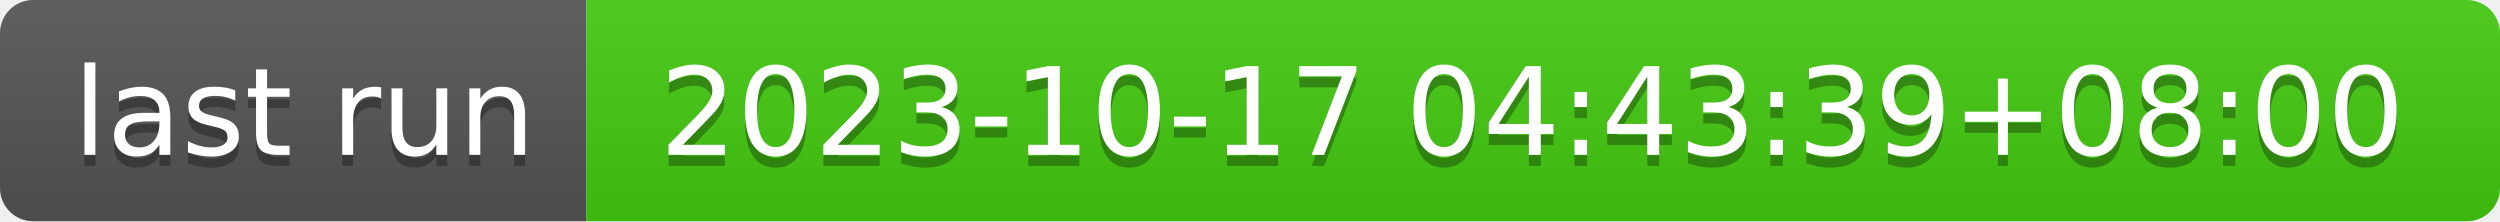
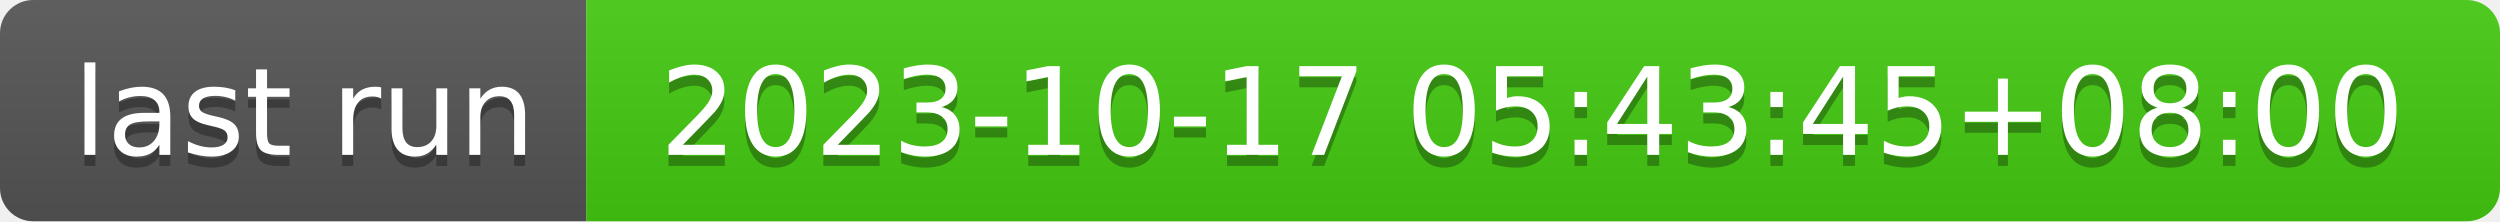
- <svg xmlns="http://www.w3.org/2000/svg" width="226" height="20" role="img" aria-label="last run: 2023-10-17 04:43:39+08:00">
+ <svg xmlns="http://www.w3.org/2000/svg" width="226" height="20" role="img" aria-label="last run: 2023-10-17 05:43:45+08:00">
  <linearGradient id="s" x2="0" y2="100%">
    <stop offset="0" stop-color="#bbb" stop-opacity=".1" />
    <stop offset="1" stop-opacity=".1" />
  </linearGradient>
  <clipPath id="r">
    <rect width="226" height="20" rx="3" fill="#fff" />
  </clipPath>
  <g clip-path="url(#r)">
    <rect width="53" height="20" fill="#555" />
    <rect x="53" width="173" height="20" fill="#4c1" />
    <rect width="226" height="20" fill="url(#s)" />
  </g>
  <g fill="#fff" text-anchor="middle" font-family="Verdana,Geneva,DejaVu Sans,sans-serif" text-rendering="geometricPrecision" font-size="110">
    <text aria-hidden="true" x="275" y="150" fill="#010101" fill-opacity=".3" transform="scale(.1)" textLength="430">last run</text>
    <text x="275" y="140" transform="scale(.1)" fill="#fff" textLength="430">last run</text>
-     <text aria-hidden="true" x="1385" y="150" fill="#010101" fill-opacity=".3" transform="scale(.1)" textLength="1630">2023-10-17 04:43:39+08:00</text>
-     <text x="1385" y="140" transform="scale(.1)" fill="#fff" textLength="1630">2023-10-17 04:43:39+08:00</text>
+     <text aria-hidden="true" x="1385" y="150" fill="#010101" fill-opacity=".3" transform="scale(.1)" textLength="1630">2023-10-17 05:43:45+08:00</text>
+     <text x="1385" y="140" transform="scale(.1)" fill="#fff" textLength="1630">2023-10-17 05:43:45+08:00</text>
  </g>
</svg>
